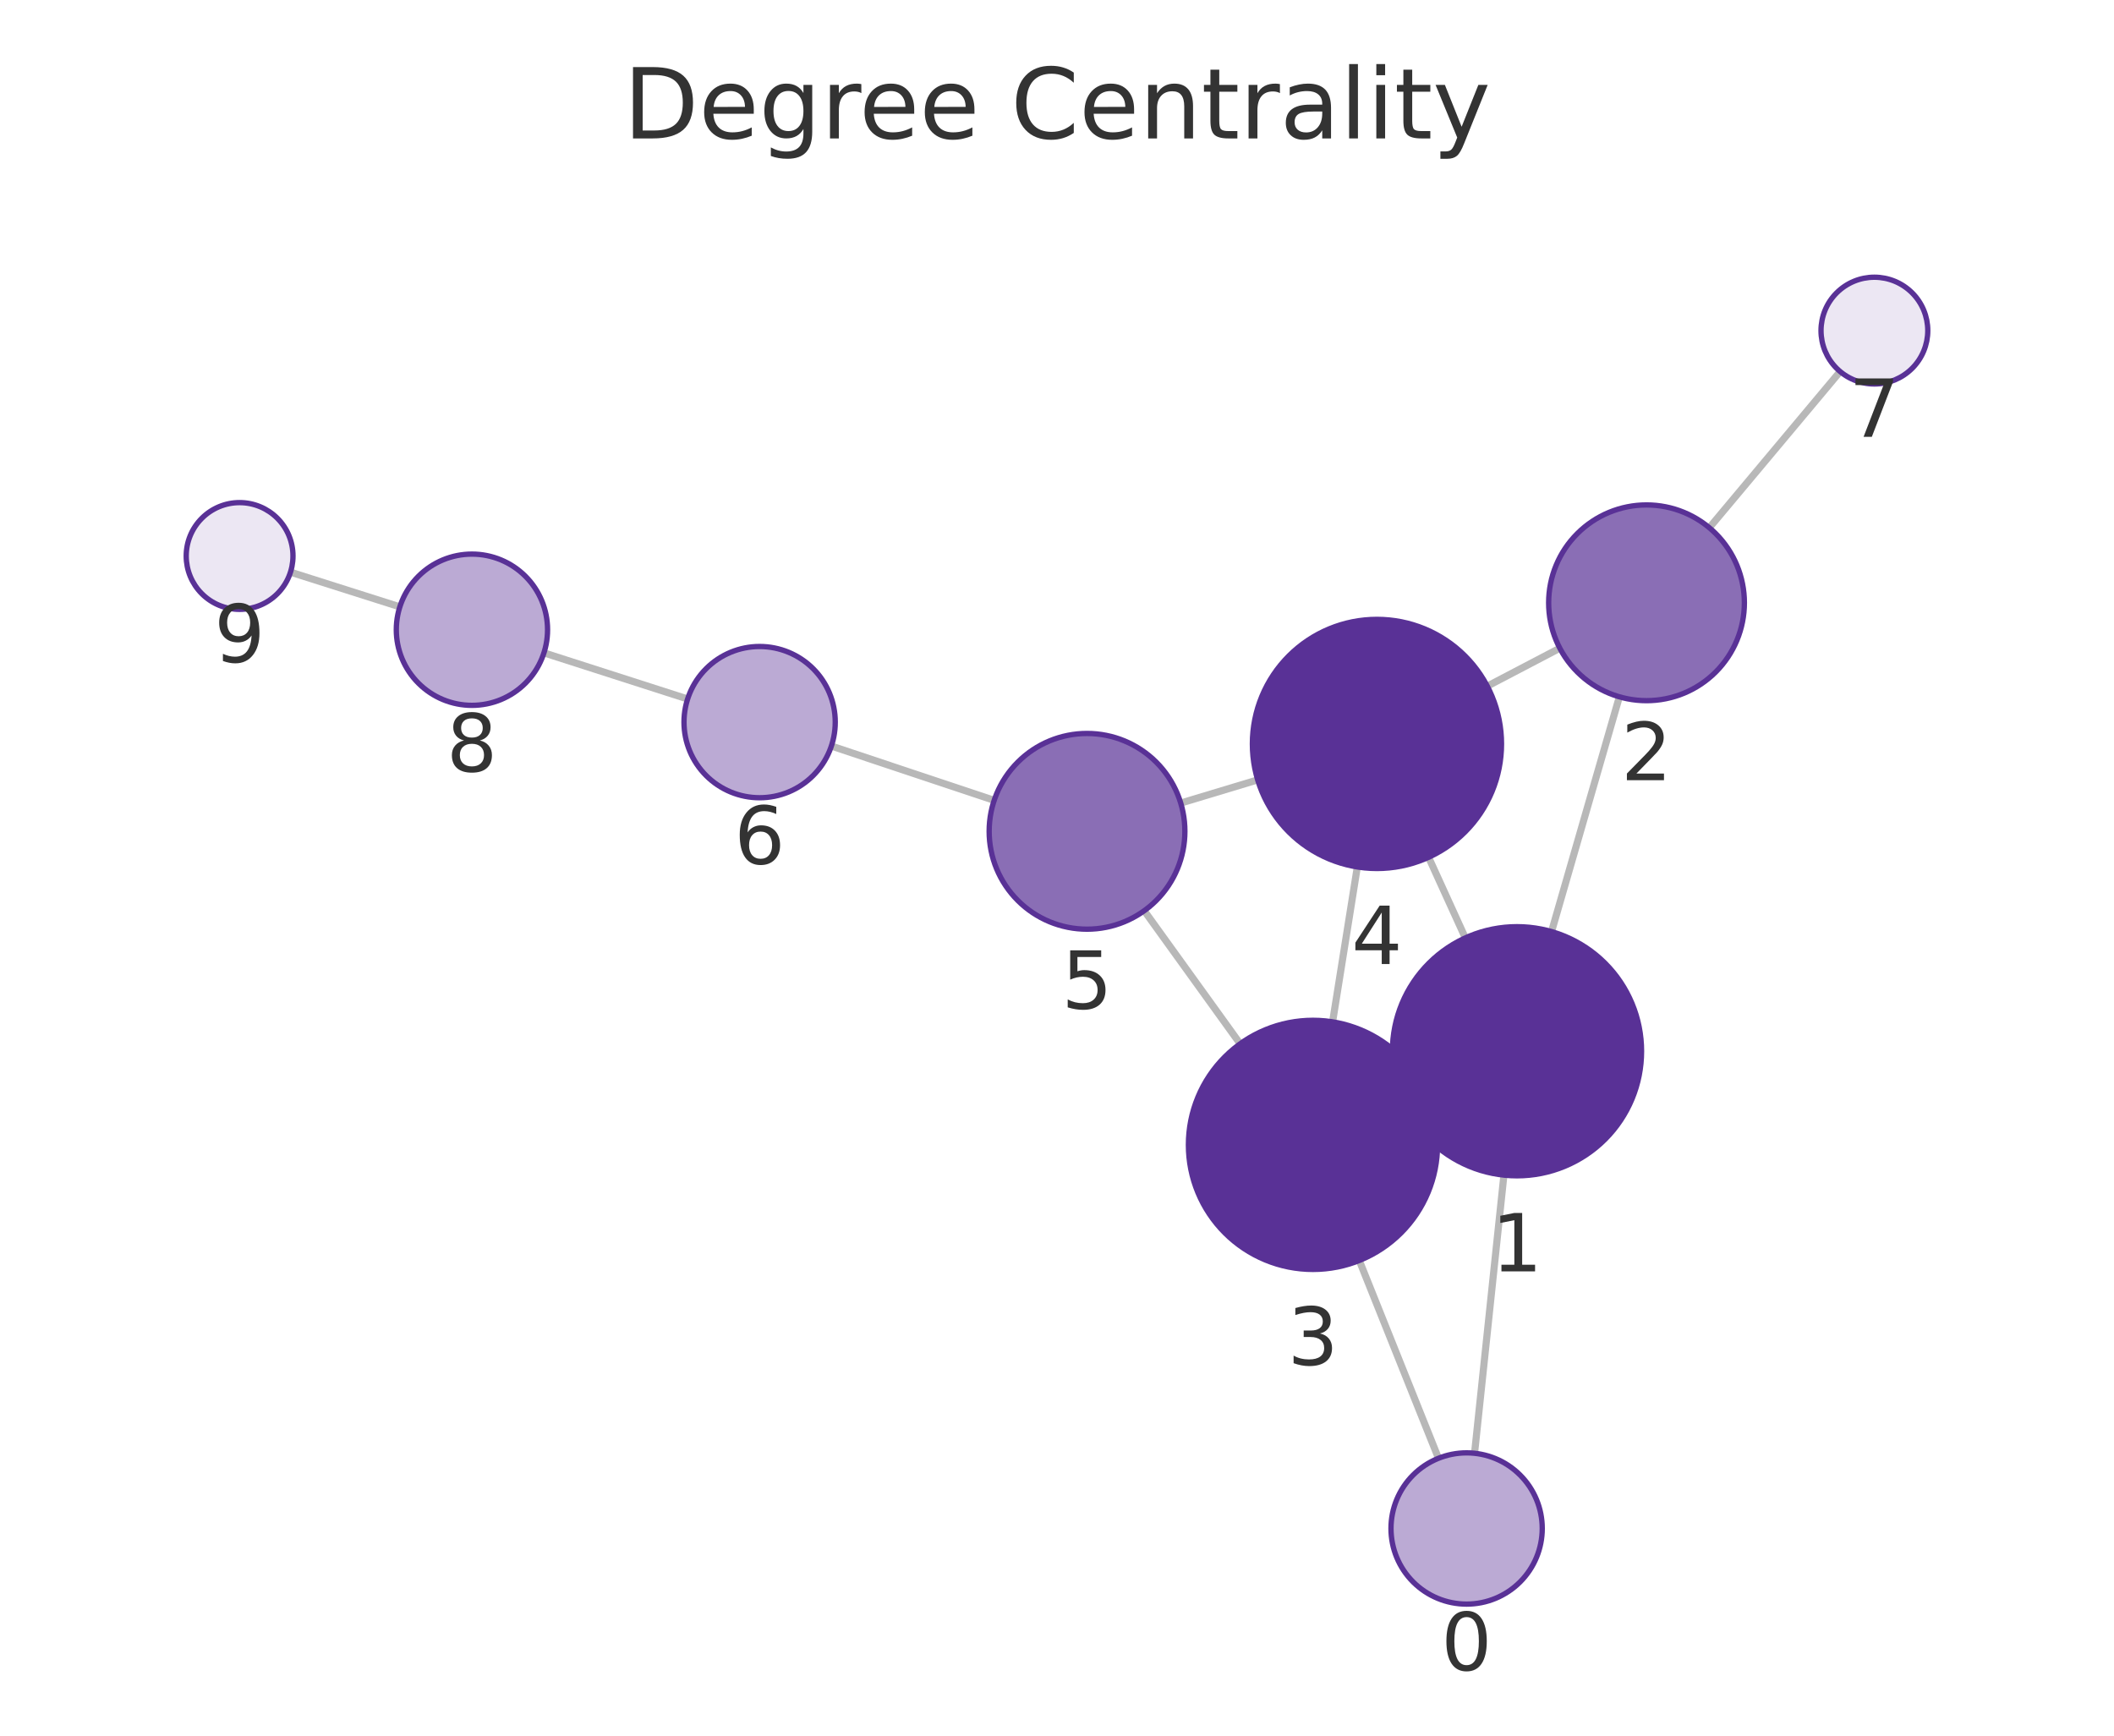
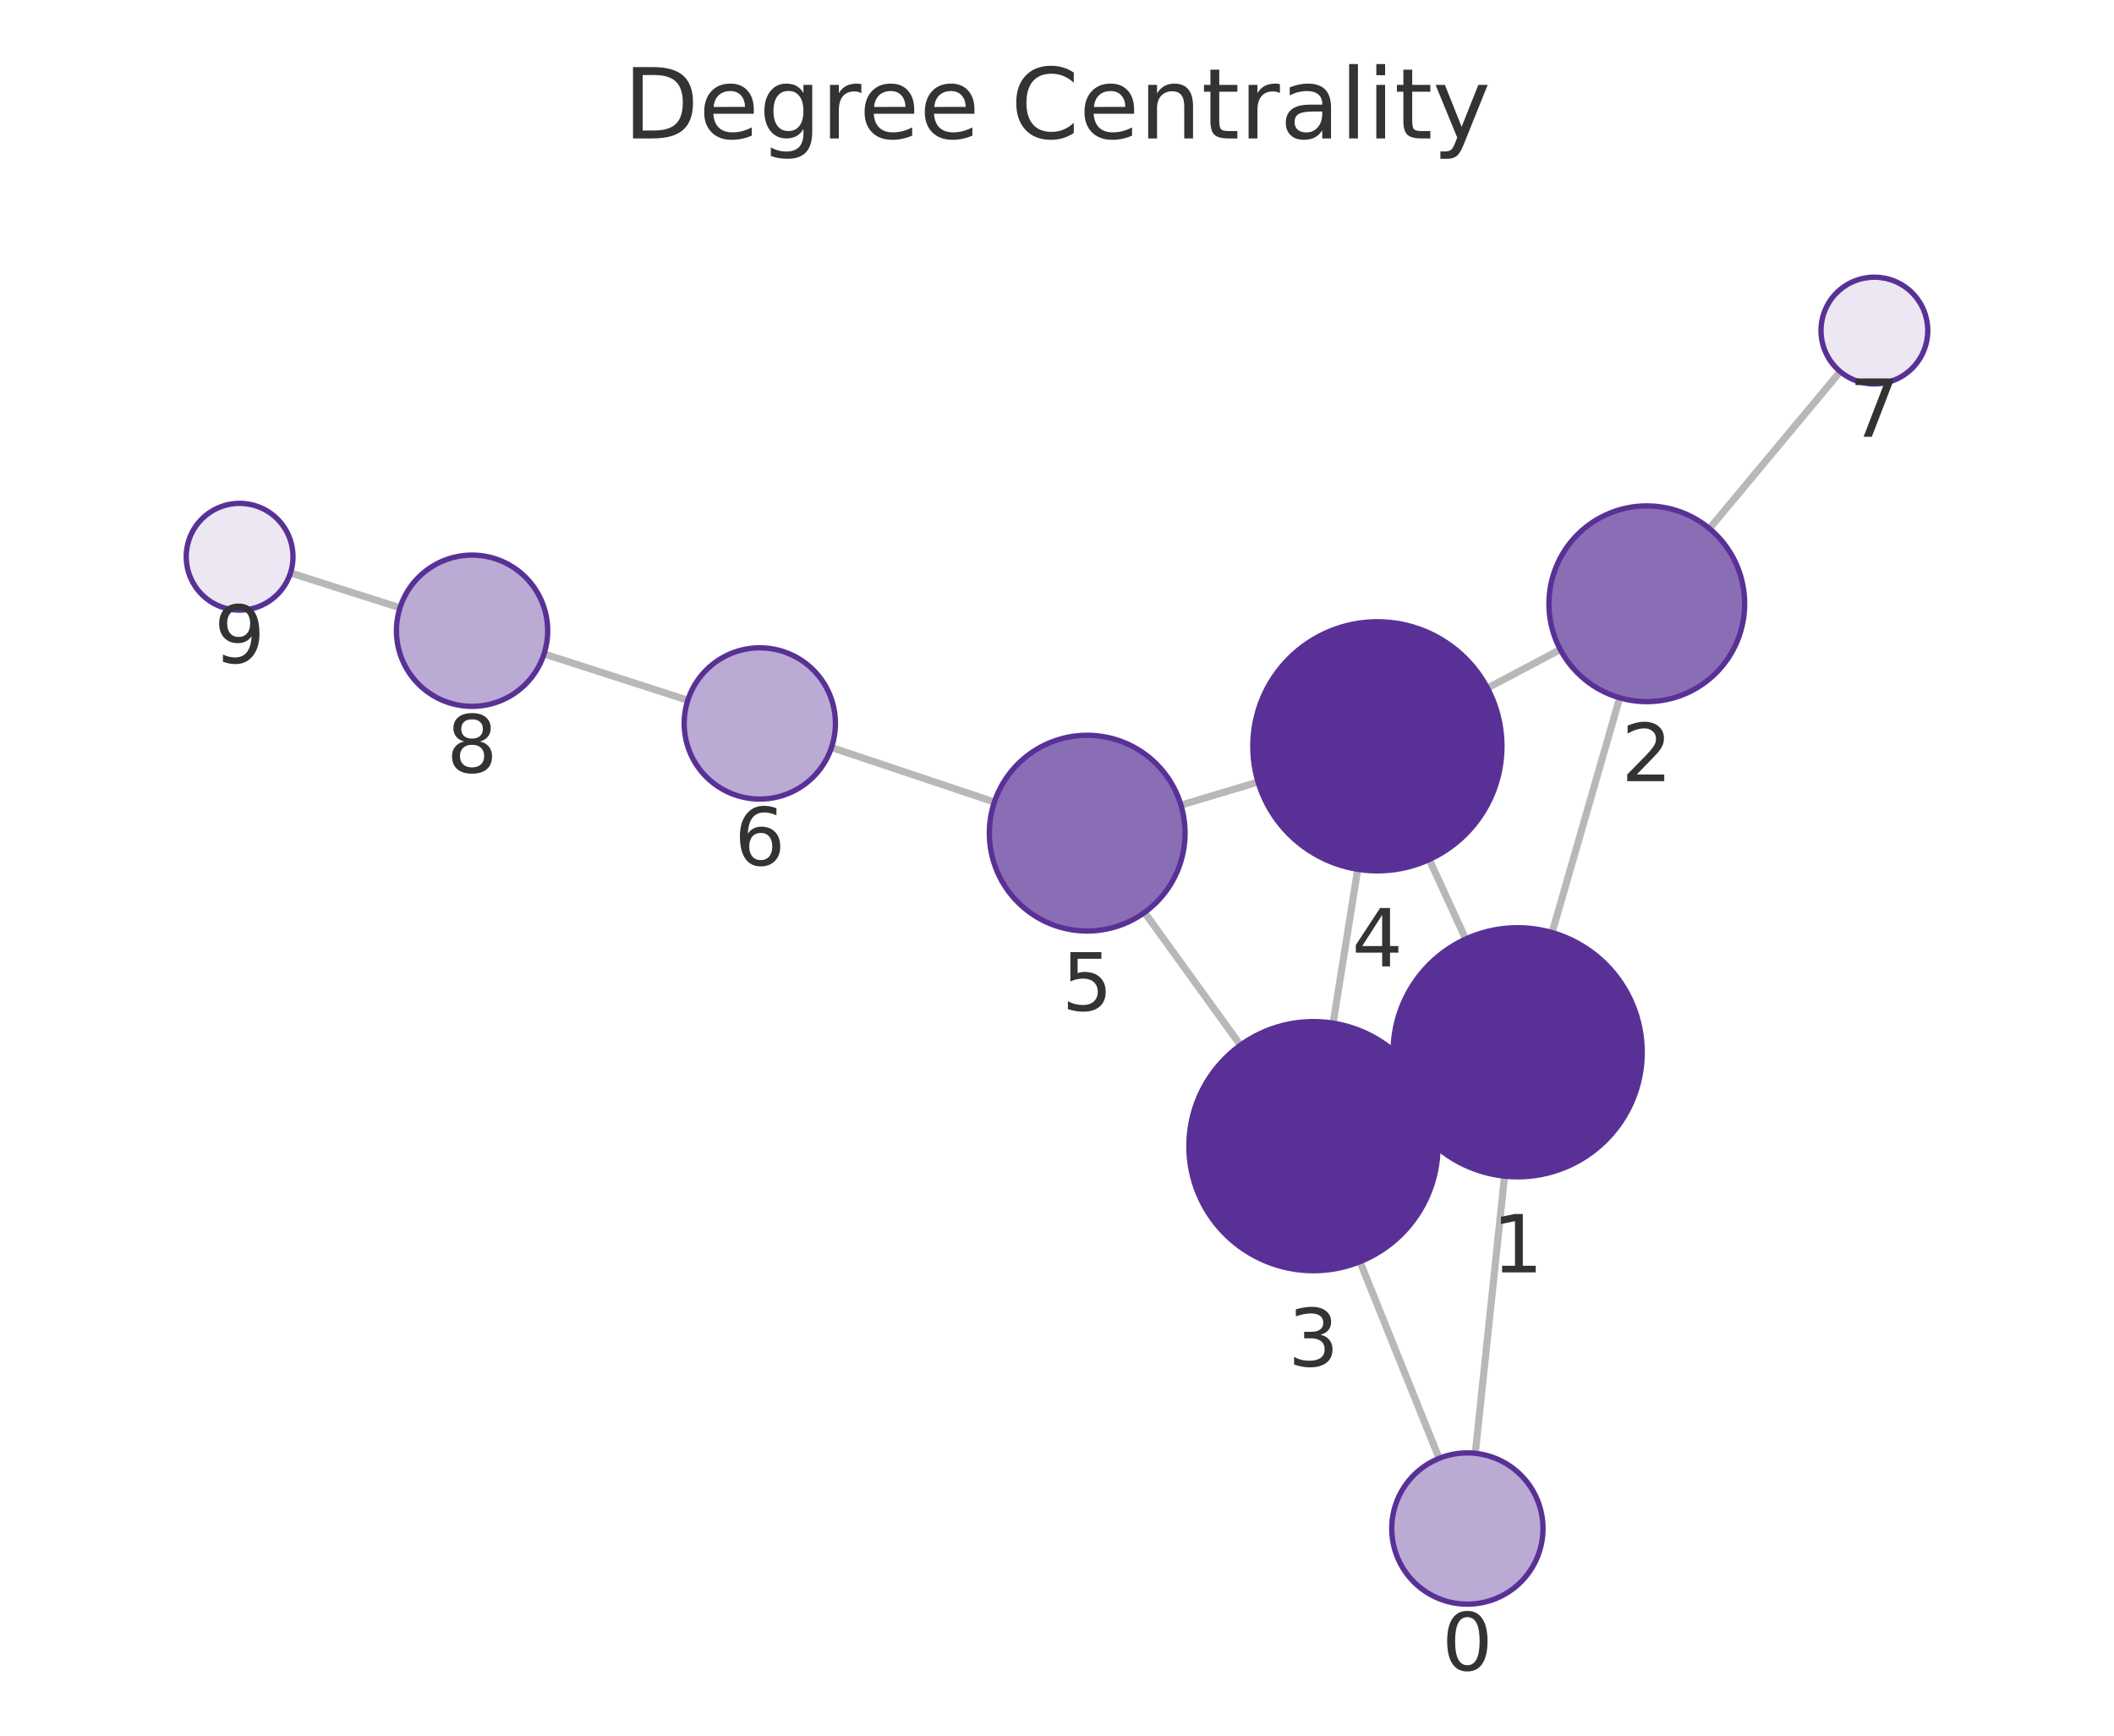
<svg xmlns="http://www.w3.org/2000/svg" xmlns:xlink="http://www.w3.org/1999/xlink" width="237.6pt" height="195.078pt" viewBox="0 0 237.6 195.078" version="1.1">
  <defs>
    <style type="text/css">*{stroke-linejoin: round; stroke-linecap: butt}</style>
  </defs>
  <g id="figure_1">
    <g id="patch_1">
      <path d="M 0 195.078  L 237.6 195.078  L 237.6 0  L 0 0  L 0 195.078  z " style="fill: none" />
    </g>
    <g id="axes_1">
      <g id="patch_2">
        <path d="M 7.2 187.878  L 230.4 187.878  L 230.4 21.558  L 7.2 21.558  L 7.2 187.878  z " style="fill: none" />
      </g>
      <g id="EdgeCollection_1">
-         <path d="M 165.73 163.34  L 169.03 132.078  " clip-path="url(#pa037fc5b97)" style="fill: #b8b8b8; stroke: #b8b8b8; stroke-width: 0.8" />
-         <path d="M 161.678 163.902  L 152.775 141.673  " clip-path="url(#pa037fc5b97)" style="fill: #b8b8b8; stroke: #b8b8b8; stroke-width: 0.8" />
-         <path d="M 174.384 104.705  L 182.006 78.319  " clip-path="url(#pa037fc5b97)" style="fill: #b8b8b8; stroke: #b8b8b8; stroke-width: 0.8" />
-         <path d="M 157.775 123.994  L 160.294 122.838  " clip-path="url(#pa037fc5b97)" style="fill: #b8b8b8; stroke: #b8b8b8; stroke-width: 0.8" />
-         <path d="M 164.694 105.415  L 160.565 96.354  " clip-path="url(#pa037fc5b97)" style="fill: #b8b8b8; stroke: #b8b8b8; stroke-width: 0.8" />
-         <path d="M 175.313 72.853  L 167.163 77.12  " clip-path="url(#pa037fc5b97)" style="fill: #b8b8b8; stroke: #b8b8b8; stroke-width: 0.8" />
-         <path d="M 192.119 59.316  L 206.818 41.758  " clip-path="url(#pa037fc5b97)" style="fill: #b8b8b8; stroke: #b8b8b8; stroke-width: 0.8" />
-         <path d="M 149.776 114.851  L 152.554 97.439  " clip-path="url(#pa037fc5b97)" style="fill: #b8b8b8; stroke: #b8b8b8; stroke-width: 0.8" />
-         <path d="M 139.385 117.319  L 128.605 102.36  " clip-path="url(#pa037fc5b97)" style="fill: #b8b8b8; stroke: #b8b8b8; stroke-width: 0.8" />
-         <path d="M 141.356 87.654  L 132.706 90.261  " clip-path="url(#pa037fc5b97)" style="fill: #b8b8b8; stroke: #b8b8b8; stroke-width: 0.8" />
-         <path d="M 111.739 89.955  L 93.441 83.852  " clip-path="url(#pa037fc5b97)" style="fill: #b8b8b8; stroke: #b8b8b8; stroke-width: 0.8" />
-         <path d="M 77.284 78.563  L 61.135 73.377  " clip-path="url(#pa037fc5b97)" style="fill: #b8b8b8; stroke: #b8b8b8; stroke-width: 0.8" />
-         <path d="M 44.941 68.207  L 32.649 64.306  " clip-path="url(#pa037fc5b97)" style="fill: #b8b8b8; stroke: #b8b8b8; stroke-width: 0.8" />
+         <path d="M 165.815 163.345  L 169.103 132.192  " clip-path="url(#pdb46bbce67)" style="fill: #b8b8b8; stroke: #b8b8b8; stroke-width: 0.8" />
+         <path d="M 161.749 163.913  L 152.851 141.807  " clip-path="url(#pdb46bbce67)" style="fill: #b8b8b8; stroke: #b8b8b8; stroke-width: 0.8" />
+         <path d="M 174.447 104.816  L 182.046 78.43  " clip-path="url(#pdb46bbce67)" style="fill: #b8b8b8; stroke: #b8b8b8; stroke-width: 0.8" />
+         <path d="M 157.852 124.117  L 160.343 122.972  " clip-path="url(#pdb46bbce67)" style="fill: #b8b8b8; stroke: #b8b8b8; stroke-width: 0.8" />
+         <path d="M 164.739 105.542  L 160.642 96.607  " clip-path="url(#pdb46bbce67)" style="fill: #b8b8b8; stroke: #b8b8b8; stroke-width: 0.8" />
+         <path d="M 175.367 73.004  L 167.183 77.333  " clip-path="url(#pdb46bbce67)" style="fill: #b8b8b8; stroke: #b8b8b8; stroke-width: 0.8" />
+         <path d="M 192.131 59.408  L 206.829 41.764  " clip-path="url(#pdb46bbce67)" style="fill: #b8b8b8; stroke: #b8b8b8; stroke-width: 0.8" />
+         <path d="M 149.834 114.995  L 152.598 97.705  " clip-path="url(#pdb46bbce67)" style="fill: #b8b8b8; stroke: #b8b8b8; stroke-width: 0.8" />
+         <path d="M 139.422 117.474  L 128.639 102.556  " clip-path="url(#pdb46bbce67)" style="fill: #b8b8b8; stroke: #b8b8b8; stroke-width: 0.8" />
+         <path d="M 141.396 87.894  L 132.733 90.487  " clip-path="url(#pdb46bbce67)" style="fill: #b8b8b8; stroke: #b8b8b8; stroke-width: 0.8" />
+         <path d="M 111.765 90.146  L 93.457 84.011  " clip-path="url(#pdb46bbce67)" style="fill: #b8b8b8; stroke: #b8b8b8; stroke-width: 0.8" />
+         <path d="M 77.307 78.704  L 61.148 73.497  " clip-path="url(#pdb46bbce67)" style="fill: #b8b8b8; stroke: #b8b8b8; stroke-width: 0.8" />
+         <path d="M 44.958 68.312  L 32.648 64.394  " clip-path="url(#pdb46bbce67)" style="fill: #b8b8b8; stroke: #b8b8b8; stroke-width: 0.8" />
      </g>
      <g id="VertexCollection_1">
-         <path d="M 164.838 180.293  C 167.092 180.293 169.254 179.397 170.848 177.803  C 172.442 176.209 173.338 174.047 173.338 171.793  C 173.338 169.539 172.442 167.377 170.848 165.783  C 169.254 164.189 167.092 163.293 164.838 163.293  C 162.584 163.293 160.421 164.189 158.827 165.783  C 157.233 167.377 156.338 169.539 156.338 171.793  C 156.338 174.047 157.233 176.209 158.827 177.803  C 160.421 179.397 162.584 180.293 164.838 180.293  z " clip-path="url(#pa037fc5b97)" style="fill: #bbaad4; stroke: #593196; stroke-width: 0.6" />
-         <path d="M 170.499 132.155  C 174.212 132.155 177.773 130.68 180.399 128.055  C 183.024 125.429 184.499 121.868 184.499 118.155  C 184.499 114.442 183.024 110.881 180.399 108.256  C 177.773 105.63 174.212 104.155 170.499 104.155  C 166.786 104.155 163.225 105.63 160.6 108.256  C 157.974 110.881 156.499 114.442 156.499 118.155  C 156.499 121.868 157.974 125.429 160.6 128.055  C 163.225 130.68 166.786 132.155 170.499 132.155  z " clip-path="url(#pa037fc5b97)" style="fill: #593196; stroke: #593196; stroke-width: 0.6" />
-         <path d="M 185.058 78.751  C 187.975 78.751 190.773 77.592 192.836 75.529  C 194.899 73.466 196.058 70.668 196.058 67.751  C 196.058 64.834 194.899 62.036 192.836 59.973  C 190.773 57.91 187.975 56.751 185.058 56.751  C 182.141 56.751 179.343 57.91 177.28 59.973  C 175.217 62.036 174.058 64.834 174.058 67.751  C 174.058 70.668 175.217 73.466 177.28 75.529  C 179.343 77.592 182.141 78.751 185.058 78.751  z " clip-path="url(#pa037fc5b97)" style="fill: #8a6eb5; stroke: #593196; stroke-width: 0.6" />
-         <path d="M 147.57 142.677  C 151.283 142.677 154.844 141.201 157.469 138.576  C 160.095 135.951 161.57 132.389 161.57 128.677  C 161.57 124.964 160.095 121.402 157.469 118.777  C 154.844 116.152 151.283 114.677 147.57 114.677  C 143.857 114.677 140.296 116.152 137.67 118.777  C 135.045 121.402 133.57 124.964 133.57 128.677  C 133.57 132.389 135.045 135.951 137.67 138.576  C 140.296 141.201 143.857 142.677 147.57 142.677  z " clip-path="url(#pa037fc5b97)" style="fill: #593196; stroke: #593196; stroke-width: 0.6" />
-         <path d="M 154.76 97.614  C 158.473 97.614 162.034 96.139 164.659 93.514  C 167.285 90.888 168.76 87.327 168.76 83.614  C 168.76 79.901 167.285 76.34 164.659 73.715  C 162.034 71.089 158.473 69.614 154.76 69.614  C 151.047 69.614 147.486 71.089 144.86 73.715  C 142.235 76.34 140.76 79.901 140.76 83.614  C 140.76 87.327 142.235 90.888 144.86 93.514  C 147.486 96.139 151.047 97.614 154.76 97.614  z " clip-path="url(#pa037fc5b97)" style="fill: #593196; stroke: #593196; stroke-width: 0.6" />
-         <path d="M 122.174 104.436  C 125.091 104.436 127.889 103.277 129.952 101.214  C 132.015 99.151 133.174 96.353 133.174 93.436  C 133.174 90.519 132.015 87.72 129.952 85.658  C 127.889 83.595 125.091 82.436 122.174 82.436  C 119.257 82.436 116.458 83.595 114.396 85.658  C 112.333 87.72 111.174 90.519 111.174 93.436  C 111.174 96.353 112.333 99.151 114.396 101.214  C 116.458 103.277 119.257 104.436 122.174 104.436  z " clip-path="url(#pa037fc5b97)" style="fill: #8a6eb5; stroke: #593196; stroke-width: 0.6" />
-         <path d="M 85.377 89.662  C 87.631 89.662 89.794 88.767 91.388 87.173  C 92.982 85.579 93.877 83.417 93.877 81.162  C 93.877 78.908 92.982 76.746 91.388 75.152  C 89.794 73.558 87.631 72.662 85.377 72.662  C 83.123 72.662 80.961 73.558 79.367 75.152  C 77.773 76.746 76.877 78.908 76.877 81.162  C 76.877 83.417 77.773 85.579 79.367 87.173  C 80.961 88.767 83.123 89.662 85.377 89.662  z " clip-path="url(#pa037fc5b97)" style="fill: #bbaad4; stroke: #593196; stroke-width: 0.6" />
-         <path d="M 210.67 43.158  C 212.261 43.158 213.787 42.525 214.912 41.4  C 216.038 40.275 216.67 38.749 216.67 37.158  C 216.67 35.566 216.038 34.04 214.912 32.915  C 213.787 31.79 212.261 31.158 210.67 31.158  C 209.079 31.158 207.552 31.79 206.427 32.915  C 205.302 34.04 204.67 35.566 204.67 37.158  C 204.67 38.749 205.302 40.275 206.427 41.4  C 207.552 42.525 209.079 43.158 210.67 43.158  z " clip-path="url(#pa037fc5b97)" style="fill: #ece7f3; stroke: #593196; stroke-width: 0.6" />
-         <path d="M 53.042 79.278  C 55.297 79.278 57.459 78.383 59.053 76.789  C 60.647 75.195 61.542 73.033 61.542 70.778  C 61.542 68.524 60.647 66.362 59.053 64.768  C 57.459 63.174 55.297 62.278 53.042 62.278  C 50.788 62.278 48.626 63.174 47.032 64.768  C 45.438 66.362 44.542 68.524 44.542 70.778  C 44.542 73.033 45.438 75.195 47.032 76.789  C 48.626 78.383 50.788 79.278 53.042 79.278  z " clip-path="url(#pa037fc5b97)" style="fill: #bbaad4; stroke: #593196; stroke-width: 0.6" />
-         <path d="M 26.93 68.49  C 28.521 68.49 30.048 67.858 31.173 66.733  C 32.298 65.608 32.93 64.082 32.93 62.49  C 32.93 60.899 32.298 59.373 31.173 58.248  C 30.048 57.123 28.521 56.49 26.93 56.49  C 25.339 56.49 23.813 57.123 22.688 58.248  C 21.562 59.373 20.93 60.899 20.93 62.49  C 20.93 64.082 21.562 65.608 22.688 66.733  C 23.813 67.858 25.339 68.49 26.93 68.49  z " clip-path="url(#pa037fc5b97)" style="fill: #ece7f3; stroke: #593196; stroke-width: 0.6" />
+         <path d="M 164.923 180.298  C 167.177 180.298 169.34 179.403 170.933 177.809  C 172.527 176.215 173.423 174.052 173.423 171.798  C 173.423 169.544 172.527 167.382 170.933 165.788  C 169.34 164.194 167.177 163.298 164.923 163.298  C 162.669 163.298 160.507 164.194 158.913 165.788  C 157.319 167.382 156.423 169.544 156.423 171.798  C 156.423 174.052 157.319 176.215 158.913 177.809  C 160.507 179.403 162.669 180.298 164.923 180.298  z " clip-path="url(#pdb46bbce67)" style="fill: #bbaad4; stroke: #593196; stroke-width: 0.6" />
+         <path d="M 170.573 132.269  C 174.285 132.269 177.847 130.794 180.472 128.168  C 183.097 125.543 184.573 121.982 184.573 118.269  C 184.573 114.556 183.097 110.995 180.472 108.369  C 177.847 105.744 174.285 104.269 170.573 104.269  C 166.86 104.269 163.298 105.744 160.673 108.369  C 158.048 110.995 156.573 114.556 156.573 118.269  C 156.573 121.982 158.048 125.543 160.673 128.168  C 163.298 130.794 166.86 132.269 170.573 132.269  z " clip-path="url(#pdb46bbce67)" style="fill: #593196; stroke: #593196; stroke-width: 0.6" />
+         <path d="M 185.09 78.86  C 188.008 78.86 190.806 77.701 192.869 75.638  C 194.931 73.575 196.09 70.777 196.09 67.86  C 196.09 64.942 194.931 62.144 192.869 60.081  C 190.806 58.019 188.008 56.86 185.09 56.86  C 182.173 56.86 179.375 58.019 177.312 60.081  C 175.25 62.144 174.09 64.942 174.09 67.86  C 174.09 70.777 175.25 73.575 177.312 75.638  C 179.375 77.701 182.173 78.86 185.09 78.86  z " clip-path="url(#pdb46bbce67)" style="fill: #8a6eb5; stroke: #593196; stroke-width: 0.6" />
+         <path d="M 147.623 142.82  C 151.336 142.82 154.897 141.345 157.523 138.719  C 160.148 136.094 161.623 132.533 161.623 128.82  C 161.623 125.107 160.148 121.546 157.523 118.92  C 154.897 116.295 151.336 114.82 147.623 114.82  C 143.91 114.82 140.349 116.295 137.724 118.92  C 135.098 121.546 133.623 125.107 133.623 128.82  C 133.623 132.533 135.098 136.094 137.724 138.719  C 140.349 141.345 143.91 142.82 147.623 142.82  z " clip-path="url(#pdb46bbce67)" style="fill: #593196; stroke: #593196; stroke-width: 0.6" />
+         <path d="M 154.808 97.88  C 158.521 97.88 162.083 96.405 164.708 93.78  C 167.333 91.154 168.808 87.593 168.808 83.88  C 168.808 80.167 167.333 76.606 164.708 73.981  C 162.083 71.355 158.521 69.88 154.808 69.88  C 151.096 69.88 147.534 71.355 144.909 73.981  C 142.284 76.606 140.808 80.167 140.808 83.88  C 140.808 87.593 142.284 91.154 144.909 93.78  C 147.534 96.405 151.096 97.88 154.808 97.88  z " clip-path="url(#pdb46bbce67)" style="fill: #593196; stroke: #593196; stroke-width: 0.6" />
+         <path d="M 122.195 104.641  C 125.112 104.641 127.91 103.482 129.973 101.419  C 132.036 99.356 133.195 96.558 133.195 93.641  C 133.195 90.723 132.036 87.925 129.973 85.862  C 127.91 83.8 125.112 82.641 122.195 82.641  C 119.278 82.641 116.48 83.8 114.417 85.862  C 112.354 87.925 111.195 90.723 111.195 93.641  C 111.195 96.558 112.354 99.356 114.417 101.419  C 116.48 103.482 119.278 104.641 122.195 104.641  z " clip-path="url(#pdb46bbce67)" style="fill: #8a6eb5; stroke: #593196; stroke-width: 0.6" />
+         <path d="M 85.397 89.811  C 87.651 89.811 89.814 88.915 91.408 87.321  C 93.002 85.727 93.897 83.565 93.897 81.311  C 93.897 79.057 93.002 76.894 91.408 75.3  C 89.814 73.706 87.651 72.811 85.397 72.811  C 83.143 72.811 80.981 73.706 79.387 75.3  C 77.793 76.894 76.897 79.057 76.897 81.311  C 76.897 83.565 77.793 85.727 79.387 87.321  C 80.981 88.915 83.143 89.811 85.397 89.811  z " clip-path="url(#pdb46bbce67)" style="fill: #bbaad4; stroke: #593196; stroke-width: 0.6" />
+         <path d="M 210.669 43.154  C 212.261 43.154 213.787 42.522 214.912 41.397  C 216.037 40.271 216.669 38.745 216.669 37.154  C 216.669 35.563 216.037 34.036 214.912 32.911  C 213.787 31.786 212.261 31.154 210.669 31.154  C 209.078 31.154 207.552 31.786 206.427 32.911  C 205.302 34.036 204.669 35.563 204.669 37.154  C 204.669 38.745 205.302 40.271 206.427 41.397  C 207.552 42.522 209.078 43.154 210.669 43.154  z " clip-path="url(#pdb46bbce67)" style="fill: #ece7f3; stroke: #593196; stroke-width: 0.6" />
+         <path d="M 53.057 79.389  C 55.312 79.389 57.474 78.494 59.068 76.9  C 60.662 75.306 61.557 73.144 61.557 70.889  C 61.557 68.635 60.662 66.473 59.068 64.879  C 57.474 63.285 55.312 62.389 53.057 62.389  C 50.803 62.389 48.641 63.285 47.047 64.879  C 45.453 66.473 44.557 68.635 44.557 70.889  C 44.557 73.144 45.453 75.306 47.047 76.9  C 48.641 78.494 50.803 79.389 53.057 79.389  z " clip-path="url(#pdb46bbce67)" style="fill: #bbaad4; stroke: #593196; stroke-width: 0.6" />
+         <path d="M 26.931 68.574  C 28.522 68.574 30.048 67.942 31.173 66.817  C 32.298 65.692 32.931 64.165 32.931 62.574  C 32.931 60.983 32.298 59.457 31.173 58.331  C 30.048 57.206 28.522 56.574 26.931 56.574  C 25.339 56.574 23.813 57.206 22.688 58.331  C 21.563 59.457 20.931 60.983 20.931 62.574  C 20.931 64.165 21.563 65.692 22.688 66.817  C 23.813 67.942 25.339 68.574 26.931 68.574  z " clip-path="url(#pdb46bbce67)" style="fill: #ece7f3; stroke: #593196; stroke-width: 0.6" />
      </g>
      <g id="text_1">
-         <g clip-path="url(#pa037fc5b97)">
-           <g style="fill: #333333" transform="translate(161.9747 187.7309) scale(0.09 -0.09)">
+         <g clip-path="url(#pdb46bbce67)">
+           <g style="fill: #333333" transform="translate(162.0599 187.736) scale(0.09 -0.09)">
            <defs>
              <path id="DejaVuSans-13" d="M 2034 4250  Q 1547 4250 1301 3770  Q 1056 3291 1056 2328  Q 1056 1369 1301 889  Q 1547 409 2034 409  Q 2525 409 2770 889  Q 3016 1369 3016 2328  Q 3016 3291 2770 3770  Q 2525 4250 2034 4250  z M 2034 4750  Q 2819 4750 3233 4129  Q 3647 3509 3647 2328  Q 3647 1150 3233 529  Q 2819 -91 2034 -91  Q 1250 -91 836 529  Q 422 1150 422 2328  Q 422 3509 836 4129  Q 1250 4750 2034 4750  z " transform="scale(0.015625)" />
            </defs>
            <use xlink:href="#DejaVuSans-13" />
          </g>
        </g>
      </g>
      <g id="text_2">
-         <g clip-path="url(#pa037fc5b97)">
-           <g style="fill: #333333" transform="translate(167.6362 142.8929) scale(0.09 -0.09)">
+         <g clip-path="url(#pdb46bbce67)">
+           <g style="fill: #333333" transform="translate(167.7094 143.0068) scale(0.09 -0.09)">
            <defs>
              <path id="DejaVuSans-14" d="M 794 531  L 1825 531  L 1825 4091  L 703 3866  L 703 4441  L 1819 4666  L 2450 4666  L 2450 531  L 3481 531  L 3481 0  L 794 0  L 794 531  z " transform="scale(0.015625)" />
            </defs>
            <use xlink:href="#DejaVuSans-14" />
          </g>
        </g>
      </g>
      <g id="text_3">
-         <g clip-path="url(#pa037fc5b97)">
-           <g style="fill: #333333" transform="translate(182.1949 87.68888) scale(0.09 -0.09)">
+         <g clip-path="url(#pdb46bbce67)">
+           <g style="fill: #333333" transform="translate(182.2273 87.79749) scale(0.09 -0.09)">
            <defs>
              <path id="DejaVuSans-15" d="M 1228 531  L 3431 531  L 3431 0  L 469 0  L 469 531  Q 828 903 1448 1529  Q 2069 2156 2228 2338  Q 2531 2678 2651 2914  Q 2772 3150 2772 3378  Q 2772 3750 2511 3984  Q 2250 4219 1831 4219  Q 1534 4219 1204 4116  Q 875 4013 500 3803  L 500 4441  Q 881 4594 1212 4672  Q 1544 4750 1819 4750  Q 2544 4750 2975 4387  Q 3406 4025 3406 3419  Q 3406 3131 3298 2873  Q 3191 2616 2906 2266  Q 2828 2175 2409 1742  Q 1991 1309 1228 531  z " transform="scale(0.015625)" />
            </defs>
            <use xlink:href="#DejaVuSans-15" />
          </g>
        </g>
      </g>
      <g id="text_4">
-         <g clip-path="url(#pa037fc5b97)">
-           <g style="fill: #333333" transform="translate(144.7068 153.4144) scale(0.09 -0.09)">
+         <g clip-path="url(#pdb46bbce67)">
+           <g style="fill: #333333" transform="translate(144.7602 153.5578) scale(0.09 -0.09)">
            <defs>
              <path id="DejaVuSans-16" d="M 2597 2516  Q 3050 2419 3304 2112  Q 3559 1806 3559 1356  Q 3559 666 3084 287  Q 2609 -91 1734 -91  Q 1441 -91 1130 -33  Q 819 25 488 141  L 488 750  Q 750 597 1062 519  Q 1375 441 1716 441  Q 2309 441 2620 675  Q 2931 909 2931 1356  Q 2931 1769 2642 2001  Q 2353 2234 1838 2234  L 1294 2234  L 1294 2753  L 1863 2753  Q 2328 2753 2575 2939  Q 2822 3125 2822 3475  Q 2822 3834 2567 4026  Q 2313 4219 1838 4219  Q 1578 4219 1281 4162  Q 984 4106 628 3988  L 628 4550  Q 988 4650 1302 4700  Q 1616 4750 1894 4750  Q 2613 4750 3031 4423  Q 3450 4097 3450 3541  Q 3450 3153 3228 2886  Q 3006 2619 2597 2516  z " transform="scale(0.015625)" />
            </defs>
            <use xlink:href="#DejaVuSans-16" />
          </g>
        </g>
      </g>
      <g id="text_5">
-         <g clip-path="url(#pa037fc5b97)">
-           <g style="fill: #333333" transform="translate(151.8968 108.352) scale(0.09 -0.09)">
+         <g clip-path="url(#pdb46bbce67)">
+           <g style="fill: #333333" transform="translate(151.9453 108.6181) scale(0.09 -0.09)">
            <defs>
              <path id="DejaVuSans-17" d="M 2419 4116  L 825 1625  L 2419 1625  L 2419 4116  z M 2253 4666  L 3047 4666  L 3047 1625  L 3713 1625  L 3713 1100  L 3047 1100  L 3047 0  L 2419 0  L 2419 1100  L 313 1100  L 313 1709  L 2253 4666  z " transform="scale(0.015625)" />
            </defs>
            <use xlink:href="#DejaVuSans-17" />
          </g>
        </g>
      </g>
      <g id="text_6">
-         <g clip-path="url(#pa037fc5b97)">
-           <g style="fill: #333333" transform="translate(119.3106 113.3737) scale(0.09 -0.09)">
+         <g clip-path="url(#pdb46bbce67)">
+           <g style="fill: #333333" transform="translate(119.3318 113.5785) scale(0.09 -0.09)">
            <defs>
              <path id="DejaVuSans-18" d="M 691 4666  L 3169 4666  L 3169 4134  L 1269 4134  L 1269 2991  Q 1406 3038 1543 3061  Q 1681 3084 1819 3084  Q 2600 3084 3056 2656  Q 3513 2228 3513 1497  Q 3513 744 3044 326  Q 2575 -91 1722 -91  Q 1428 -91 1123 -41  Q 819 9 494 109  L 494 744  Q 775 591 1075 516  Q 1375 441 1709 441  Q 2250 441 2565 725  Q 2881 1009 2881 1497  Q 2881 1984 2565 2268  Q 2250 2553 1709 2553  Q 1456 2553 1204 2497  Q 953 2441 691 2322  L 691 4666  z " transform="scale(0.015625)" />
            </defs>
            <use xlink:href="#DejaVuSans-18" />
          </g>
        </g>
      </g>
      <g id="text_7">
-         <g clip-path="url(#pa037fc5b97)">
-           <g style="fill: #333333" transform="translate(82.5141 97.10027) scale(0.09 -0.09)">
+         <g clip-path="url(#pdb46bbce67)">
+           <g style="fill: #333333" transform="translate(82.53409 97.24874) scale(0.09 -0.09)">
            <defs>
              <path id="DejaVuSans-19" d="M 2113 2584  Q 1688 2584 1439 2293  Q 1191 2003 1191 1497  Q 1191 994 1439 701  Q 1688 409 2113 409  Q 2538 409 2786 701  Q 3034 994 3034 1497  Q 3034 2003 2786 2293  Q 2538 2584 2113 2584  z M 3366 4563  L 3366 3988  Q 3128 4100 2886 4159  Q 2644 4219 2406 4219  Q 1781 4219 1451 3797  Q 1122 3375 1075 2522  Q 1259 2794 1537 2939  Q 1816 3084 2150 3084  Q 2853 3084 3261 2657  Q 3669 2231 3669 1497  Q 3669 778 3244 343  Q 2819 -91 2113 -91  Q 1303 -91 875 529  Q 447 1150 447 2328  Q 447 3434 972 4092  Q 1497 4750 2381 4750  Q 2619 4750 2861 4703  Q 3103 4656 3366 4563  z " transform="scale(0.015625)" />
            </defs>
            <use xlink:href="#DejaVuSans-19" />
          </g>
        </g>
      </g>
      <g id="text_8">
-         <g clip-path="url(#pa037fc5b97)">
-           <g style="fill: #333333" transform="translate(207.8067 49.09542) scale(0.09 -0.09)">
+         <g clip-path="url(#pdb46bbce67)">
+           <g style="fill: #333333" transform="translate(207.8063 49.09178) scale(0.09 -0.09)">
            <defs>
              <path id="DejaVuSans-1a" d="M 525 4666  L 3525 4666  L 3525 4397  L 1831 0  L 1172 0  L 2766 4134  L 525 4134  L 525 4666  z " transform="scale(0.015625)" />
            </defs>
            <use xlink:href="#DejaVuSans-1a" />
          </g>
        </g>
      </g>
      <g id="text_9">
-         <g clip-path="url(#pa037fc5b97)">
-           <g style="fill: #333333" transform="translate(50.17918 86.71633) scale(0.09 -0.09)">
+         <g clip-path="url(#pdb46bbce67)">
+           <g style="fill: #333333" transform="translate(50.19429 86.82735) scale(0.09 -0.09)">
            <defs>
              <path id="DejaVuSans-1b" d="M 2034 2216  Q 1584 2216 1326 1975  Q 1069 1734 1069 1313  Q 1069 891 1326 650  Q 1584 409 2034 409  Q 2484 409 2743 651  Q 3003 894 3003 1313  Q 3003 1734 2745 1975  Q 2488 2216 2034 2216  z M 1403 2484  Q 997 2584 770 2862  Q 544 3141 544 3541  Q 544 4100 942 4425  Q 1341 4750 2034 4750  Q 2731 4750 3128 4425  Q 3525 4100 3525 3541  Q 3525 3141 3298 2862  Q 3072 2584 2669 2484  Q 3125 2378 3379 2068  Q 3634 1759 3634 1313  Q 3634 634 3220 271  Q 2806 -91 2034 -91  Q 1263 -91 848 271  Q 434 634 434 1313  Q 434 1759 690 2068  Q 947 2378 1403 2484  z M 1172 3481  Q 1172 3119 1398 2916  Q 1625 2713 2034 2713  Q 2441 2713 2670 2916  Q 2900 3119 2900 3481  Q 2900 3844 2670 4047  Q 2441 4250 2034 4250  Q 1625 4250 1398 4047  Q 1172 3844 1172 3481  z " transform="scale(0.015625)" />
            </defs>
            <use xlink:href="#DejaVuSans-1b" />
          </g>
        </g>
      </g>
      <g id="text_10">
-         <g clip-path="url(#pa037fc5b97)">
-           <g style="fill: #333333" transform="translate(24.06705 74.42829) scale(0.09 -0.09)">
+         <g clip-path="url(#pdb46bbce67)">
+           <g style="fill: #333333" transform="translate(24.06748 74.51194) scale(0.09 -0.09)">
            <defs>
              <path id="DejaVuSans-1c" d="M 703 97  L 703 672  Q 941 559 1184 500  Q 1428 441 1663 441  Q 2288 441 2617 861  Q 2947 1281 2994 2138  Q 2813 1869 2534 1725  Q 2256 1581 1919 1581  Q 1219 1581 811 2004  Q 403 2428 403 3163  Q 403 3881 828 4315  Q 1253 4750 1959 4750  Q 2769 4750 3195 4129  Q 3622 3509 3622 2328  Q 3622 1225 3098 567  Q 2575 -91 1691 -91  Q 1453 -91 1209 -44  Q 966 3 703 97  z M 1959 2075  Q 2384 2075 2632 2365  Q 2881 2656 2881 3163  Q 2881 3666 2632 3958  Q 2384 4250 1959 4250  Q 1534 4250 1286 3958  Q 1038 3666 1038 3163  Q 1038 2656 1286 2365  Q 1534 2075 1959 2075  z " transform="scale(0.015625)" />
            </defs>
            <use xlink:href="#DejaVuSans-1c" />
          </g>
        </g>
      </g>
      <g id="matplotlib.axis_1" />
      <g id="matplotlib.axis_2" />
      <g id="text_11">
        <g style="fill: #333333" transform="translate(70.06742 15.55828) scale(0.11 -0.11)">
          <defs>
            <path id="DejaVuSans-27" d="M 1259 4147  L 1259 519  L 2022 519  Q 2988 519 3436 956  Q 3884 1394 3884 2338  Q 3884 3275 3436 3711  Q 2988 4147 2022 4147  L 1259 4147  z M 628 4666  L 1925 4666  Q 3281 4666 3915 4102  Q 4550 3538 4550 2338  Q 4550 1131 3912 565  Q 3275 0 1925 0  L 628 0  L 628 4666  z " transform="scale(0.015625)" />
            <path id="DejaVuSans-48" d="M 3597 1894  L 3597 1613  L 953 1613  Q 991 1019 1311 708  Q 1631 397 2203 397  Q 2534 397 2845 478  Q 3156 559 3463 722  L 3463 178  Q 3153 47 2828 -22  Q 2503 -91 2169 -91  Q 1331 -91 842 396  Q 353 884 353 1716  Q 353 2575 817 3079  Q 1281 3584 2069 3584  Q 2775 3584 3186 3129  Q 3597 2675 3597 1894  z M 3022 2063  Q 3016 2534 2758 2815  Q 2500 3097 2075 3097  Q 1594 3097 1305 2825  Q 1016 2553 972 2059  L 3022 2063  z " transform="scale(0.015625)" />
            <path id="DejaVuSans-4a" d="M 2906 1791  Q 2906 2416 2648 2759  Q 2391 3103 1925 3103  Q 1463 3103 1205 2759  Q 947 2416 947 1791  Q 947 1169 1205 825  Q 1463 481 1925 481  Q 2391 481 2648 825  Q 2906 1169 2906 1791  z M 3481 434  Q 3481 -459 3084 -895  Q 2688 -1331 1869 -1331  Q 1566 -1331 1297 -1286  Q 1028 -1241 775 -1147  L 775 -588  Q 1028 -725 1275 -790  Q 1522 -856 1778 -856  Q 2344 -856 2625 -561  Q 2906 -266 2906 331  L 2906 616  Q 2728 306 2450 153  Q 2172 0 1784 0  Q 1141 0 747 490  Q 353 981 353 1791  Q 353 2603 747 3093  Q 1141 3584 1784 3584  Q 2172 3584 2450 3431  Q 2728 3278 2906 2969  L 2906 3500  L 3481 3500  L 3481 434  z " transform="scale(0.015625)" />
            <path id="DejaVuSans-55" d="M 2631 2963  Q 2534 3019 2420 3045  Q 2306 3072 2169 3072  Q 1681 3072 1420 2755  Q 1159 2438 1159 1844  L 1159 0  L 581 0  L 581 3500  L 1159 3500  L 1159 2956  Q 1341 3275 1631 3429  Q 1922 3584 2338 3584  Q 2397 3584 2469 3576  Q 2541 3569 2628 3553  L 2631 2963  z " transform="scale(0.015625)" />
            <path id="DejaVuSans-3" transform="scale(0.015625)" />
            <path id="DejaVuSans-26" d="M 4122 4306  L 4122 3641  Q 3803 3938 3442 4084  Q 3081 4231 2675 4231  Q 1875 4231 1450 3742  Q 1025 3253 1025 2328  Q 1025 1406 1450 917  Q 1875 428 2675 428  Q 3081 428 3442 575  Q 3803 722 4122 1019  L 4122 359  Q 3791 134 3420 21  Q 3050 -91 2638 -91  Q 1578 -91 968 557  Q 359 1206 359 2328  Q 359 3453 968 4101  Q 1578 4750 2638 4750  Q 3056 4750 3426 4639  Q 3797 4528 4122 4306  z " transform="scale(0.015625)" />
            <path id="DejaVuSans-51" d="M 3513 2113  L 3513 0  L 2938 0  L 2938 2094  Q 2938 2591 2744 2837  Q 2550 3084 2163 3084  Q 1697 3084 1428 2787  Q 1159 2491 1159 1978  L 1159 0  L 581 0  L 581 3500  L 1159 3500  L 1159 2956  Q 1366 3272 1645 3428  Q 1925 3584 2291 3584  Q 2894 3584 3203 3211  Q 3513 2838 3513 2113  z " transform="scale(0.015625)" />
            <path id="DejaVuSans-57" d="M 1172 4494  L 1172 3500  L 2356 3500  L 2356 3053  L 1172 3053  L 1172 1153  Q 1172 725 1289 603  Q 1406 481 1766 481  L 2356 481  L 2356 0  L 1766 0  Q 1100 0 847 248  Q 594 497 594 1153  L 594 3053  L 172 3053  L 172 3500  L 594 3500  L 594 4494  L 1172 4494  z " transform="scale(0.015625)" />
            <path id="DejaVuSans-44" d="M 2194 1759  Q 1497 1759 1228 1600  Q 959 1441 959 1056  Q 959 750 1161 570  Q 1363 391 1709 391  Q 2188 391 2477 730  Q 2766 1069 2766 1631  L 2766 1759  L 2194 1759  z M 3341 1997  L 3341 0  L 2766 0  L 2766 531  Q 2569 213 2275 61  Q 1981 -91 1556 -91  Q 1019 -91 701 211  Q 384 513 384 1019  Q 384 1609 779 1909  Q 1175 2209 1959 2209  L 2766 2209  L 2766 2266  Q 2766 2663 2505 2880  Q 2244 3097 1772 3097  Q 1472 3097 1187 3025  Q 903 2953 641 2809  L 641 3341  Q 956 3463 1253 3523  Q 1550 3584 1831 3584  Q 2591 3584 2966 3190  Q 3341 2797 3341 1997  z " transform="scale(0.015625)" />
            <path id="DejaVuSans-4f" d="M 603 4863  L 1178 4863  L 1178 0  L 603 0  L 603 4863  z " transform="scale(0.015625)" />
            <path id="DejaVuSans-4c" d="M 603 3500  L 1178 3500  L 1178 0  L 603 0  L 603 3500  z M 603 4863  L 1178 4863  L 1178 4134  L 603 4134  L 603 4863  z " transform="scale(0.015625)" />
            <path id="DejaVuSans-5c" d="M 2059 -325  Q 1816 -950 1584 -1140  Q 1353 -1331 966 -1331  L 506 -1331  L 506 -850  L 844 -850  Q 1081 -850 1212 -737  Q 1344 -625 1503 -206  L 1606 56  L 191 3500  L 800 3500  L 1894 763  L 2988 3500  L 3597 3500  L 2059 -325  z " transform="scale(0.015625)" />
          </defs>
          <use xlink:href="#DejaVuSans-27" />
          <use xlink:href="#DejaVuSans-48" transform="translate(77 0)" />
          <use xlink:href="#DejaVuSans-4a" transform="translate(138.5312 0)" />
          <use xlink:href="#DejaVuSans-55" transform="translate(202.0156 0)" />
          <use xlink:href="#DejaVuSans-48" transform="translate(240.9219 0)" />
          <use xlink:href="#DejaVuSans-48" transform="translate(302.4531 0)" />
          <use xlink:href="#DejaVuSans-3" transform="translate(363.9844 0)" />
          <use xlink:href="#DejaVuSans-26" transform="translate(395.7656 0)" />
          <use xlink:href="#DejaVuSans-48" transform="translate(465.5938 0)" />
          <use xlink:href="#DejaVuSans-51" transform="translate(527.125 0)" />
          <use xlink:href="#DejaVuSans-57" transform="translate(590.5 0)" />
          <use xlink:href="#DejaVuSans-55" transform="translate(629.7031 0)" />
          <use xlink:href="#DejaVuSans-44" transform="translate(670.8125 0)" />
          <use xlink:href="#DejaVuSans-4f" transform="translate(732.0938 0)" />
          <use xlink:href="#DejaVuSans-4c" transform="translate(759.875 0)" />
          <use xlink:href="#DejaVuSans-57" transform="translate(787.6562 0)" />
          <use xlink:href="#DejaVuSans-5c" transform="translate(826.8594 0)" />
        </g>
      </g>
    </g>
  </g>
  <defs>
-     <clipPath id="pa037fc5b97">
+     <clipPath id="pdb46bbce67">
      <rect x="7.2" y="21.558" width="223.2" height="166.32" />
    </clipPath>
  </defs>
</svg>
